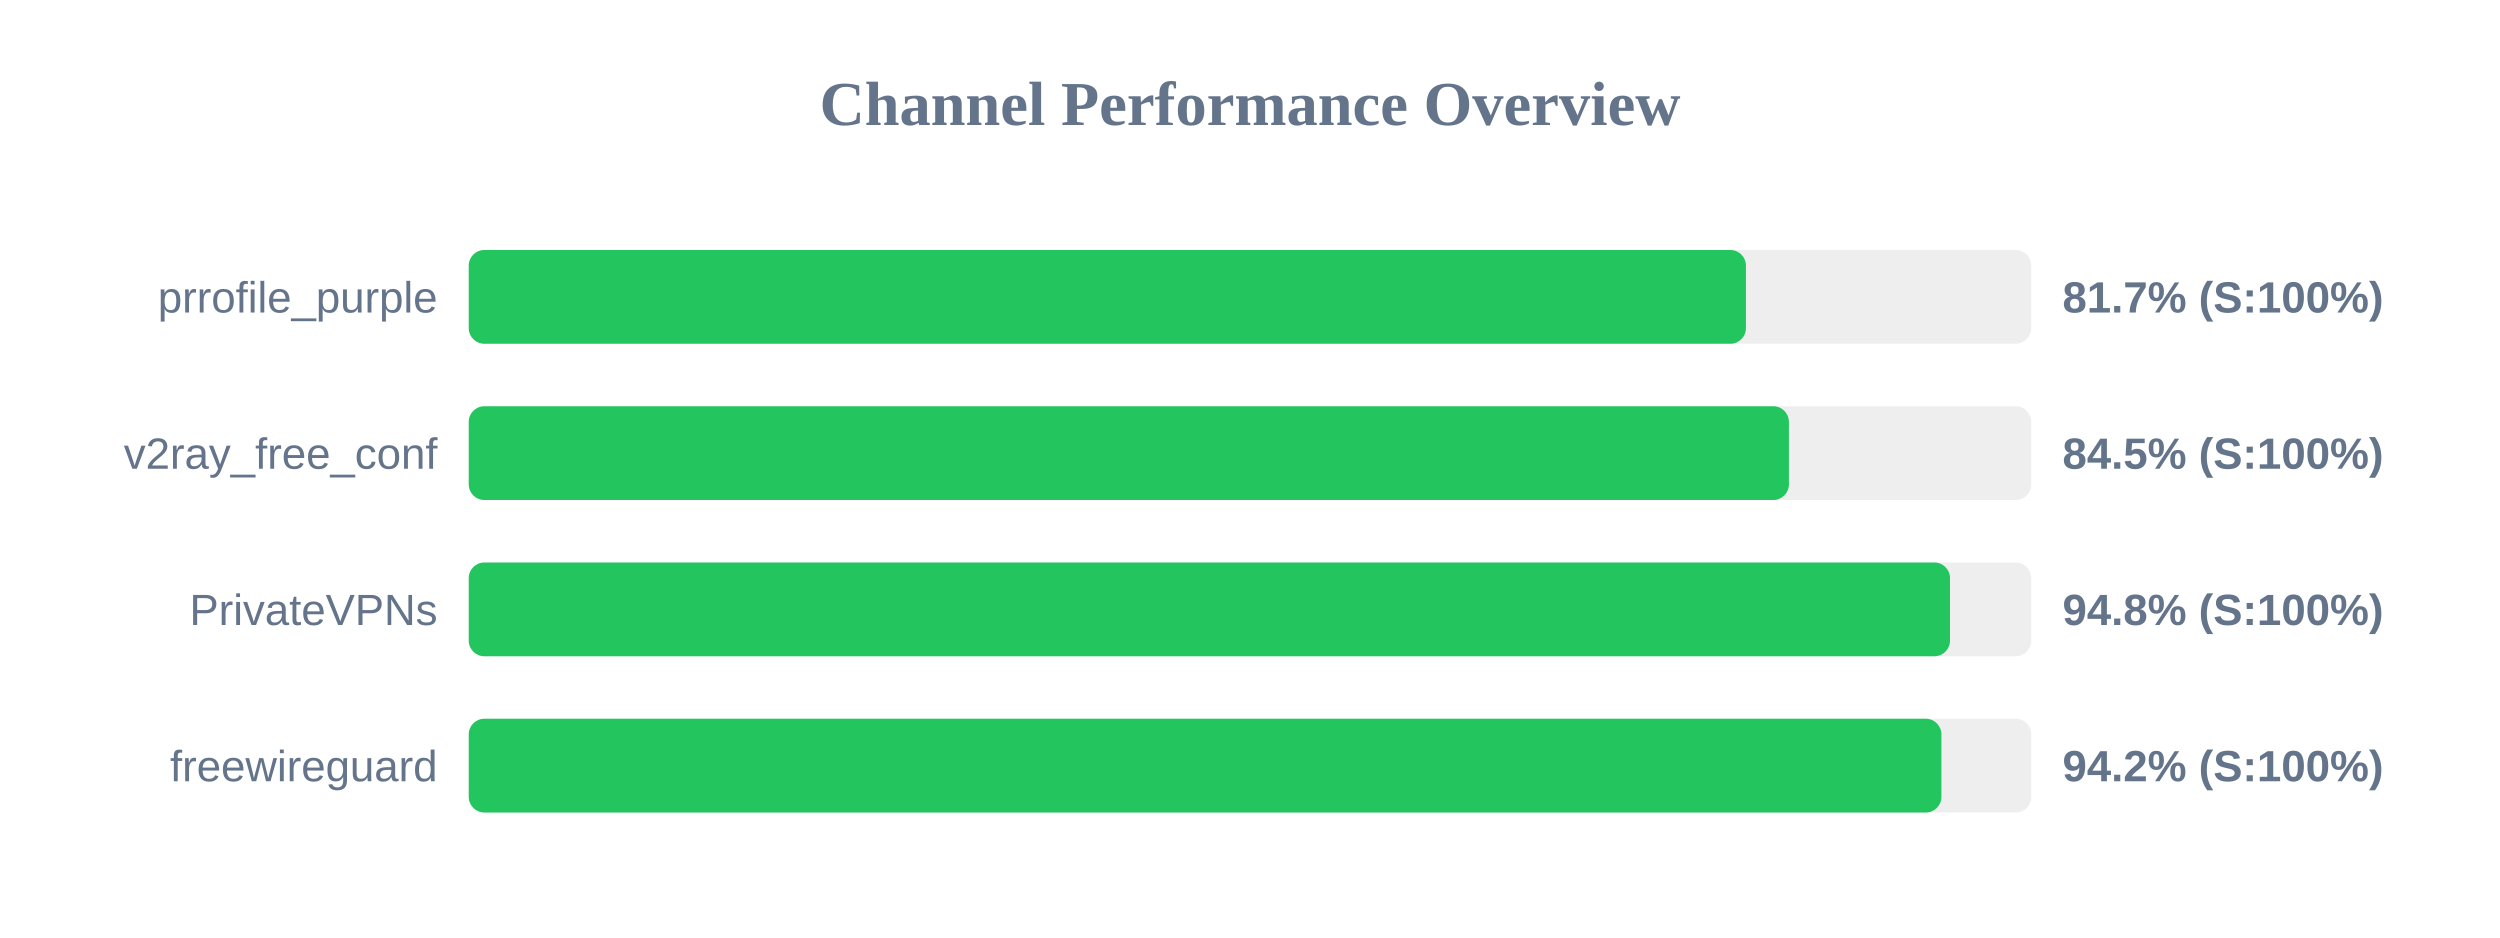
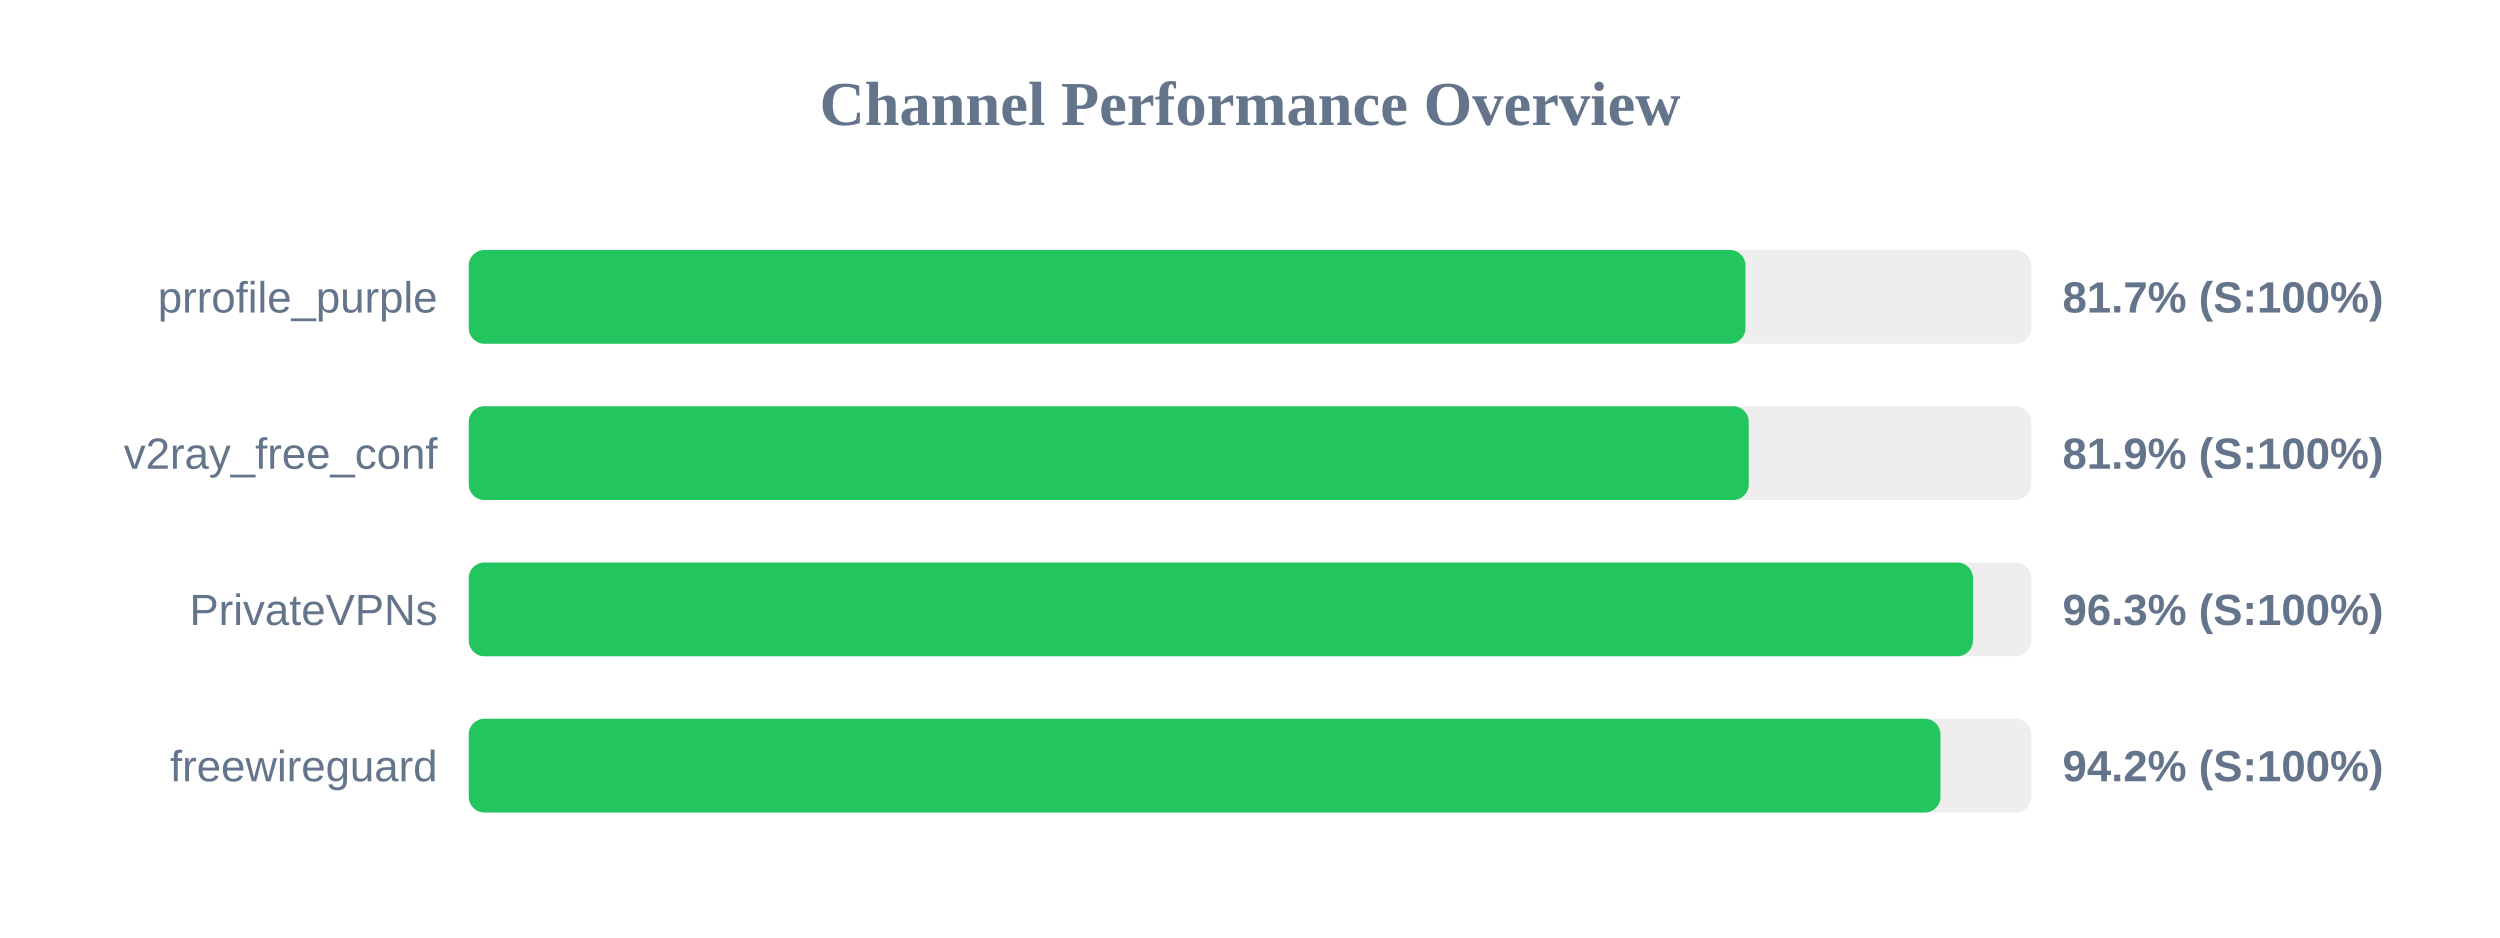
<svg xmlns="http://www.w3.org/2000/svg" width="800" height="300" version="1.1">
  <style>
        .row { font: 14px Arial; fill: #64748b; }
        .score { font: bold 14px Arial; fill: #64748b; }
    </style>
  <text x="400" y="40" text-anchor="middle" font-size="20px" font-weight="bold" fill="#64748b">Channel Performance Overview</text>
  <rect x="150" y="80" width="500" height="30" fill="#eee" rx="5" />
-   <rect x="150" y="80" width="408.7" height="30" fill="#22c55e" rx="5" />
+   <rect x="150" y="80" width="408.55" height="30" fill="#22c55e" rx="5" />
  <text x="140" y="100" text-anchor="end" class="row">prrofile_purple</text>
  <text x="660" y="100" text-anchor="start" class="score">81.7% (S:100%)</text>
  <rect x="150" y="130" width="500" height="30" fill="#eee" rx="5" />
-   <rect x="150" y="130" width="422.45" height="30" fill="#22c55e" rx="5" />
+   <rect x="150" y="130" width="409.6" height="30" fill="#22c55e" rx="5" />
  <text x="140" y="150" text-anchor="end" class="row">v2ray_free_conf</text>
-   <text x="660" y="150" text-anchor="start" class="score">84.5% (S:100%)</text>
+   <text x="660" y="150" text-anchor="start" class="score">81.9% (S:100%)</text>
  <rect x="150" y="180" width="500" height="30" fill="#eee" rx="5" />
-   <rect x="150" y="180" width="474.0" height="30" fill="#22c55e" rx="5" />
+   <rect x="150" y="180" width="481.35" height="30" fill="#22c55e" rx="5" />
  <text x="140" y="200" text-anchor="end" class="row">PrivateVPNs</text>
-   <text x="660" y="200" text-anchor="start" class="score">94.8% (S:100%)</text>
+   <text x="660" y="200" text-anchor="start" class="score">96.3% (S:100%)</text>
  <rect x="150" y="230" width="500" height="30" fill="#eee" rx="5" />
-   <rect x="150" y="230" width="471.25" height="30" fill="#22c55e" rx="5" />
+   <rect x="150" y="230" width="470.95" height="30" fill="#22c55e" rx="5" />
  <text x="140" y="250" text-anchor="end" class="row">freewireguard</text>
  <text x="660" y="250" text-anchor="start" class="score">94.2% (S:100%)</text>
</svg>
